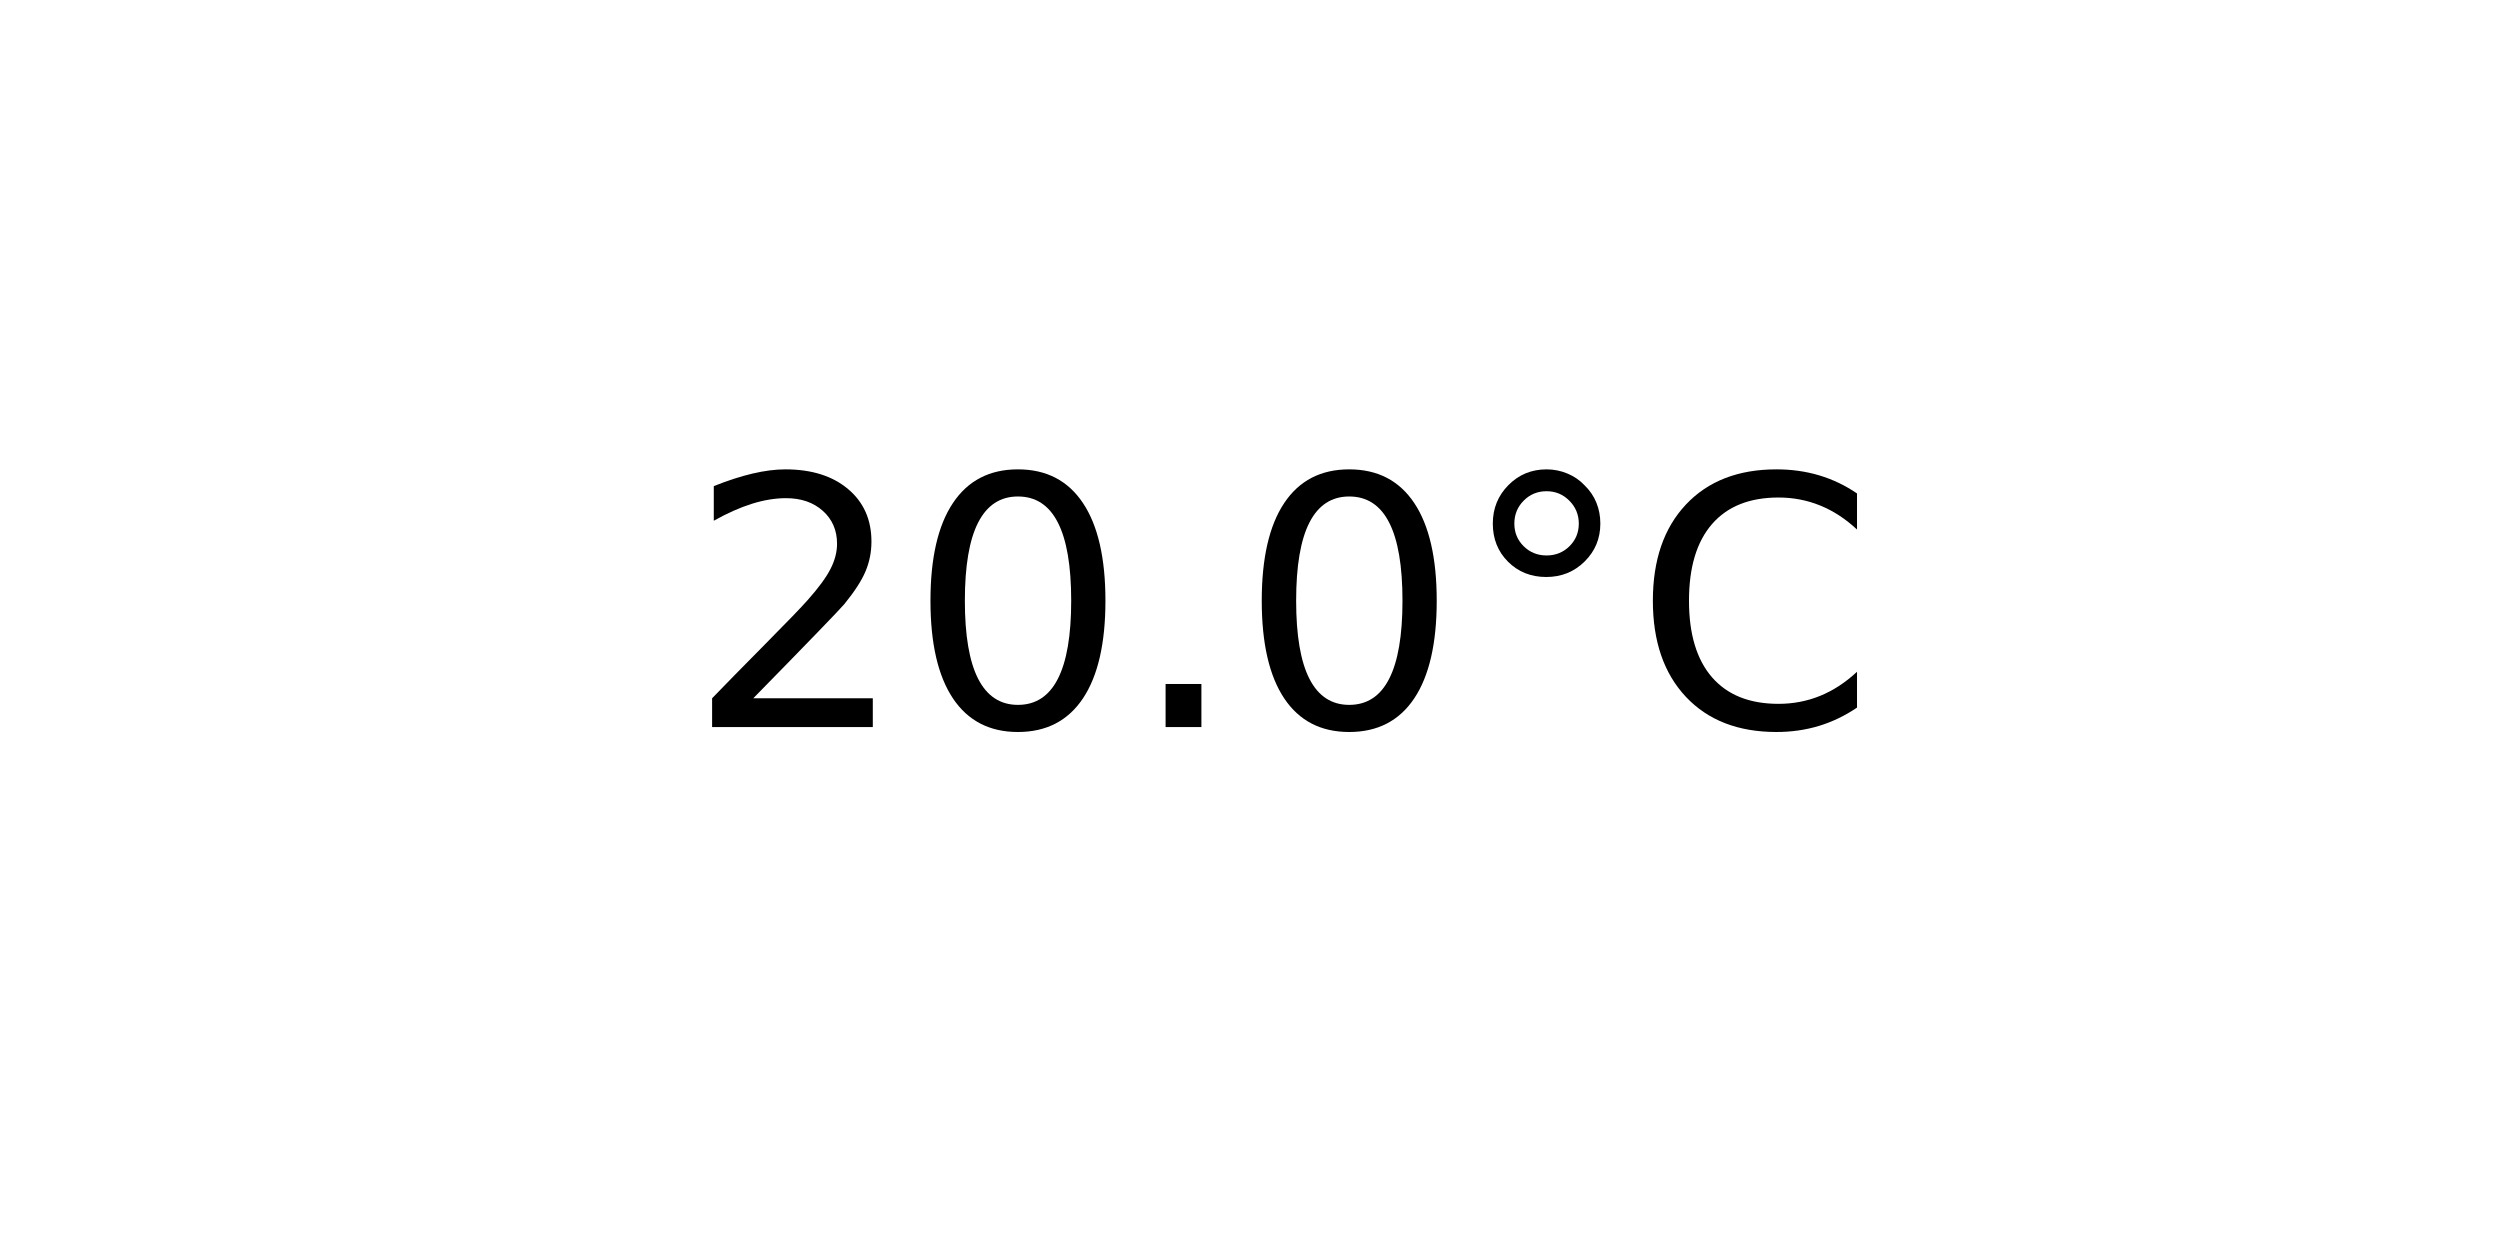
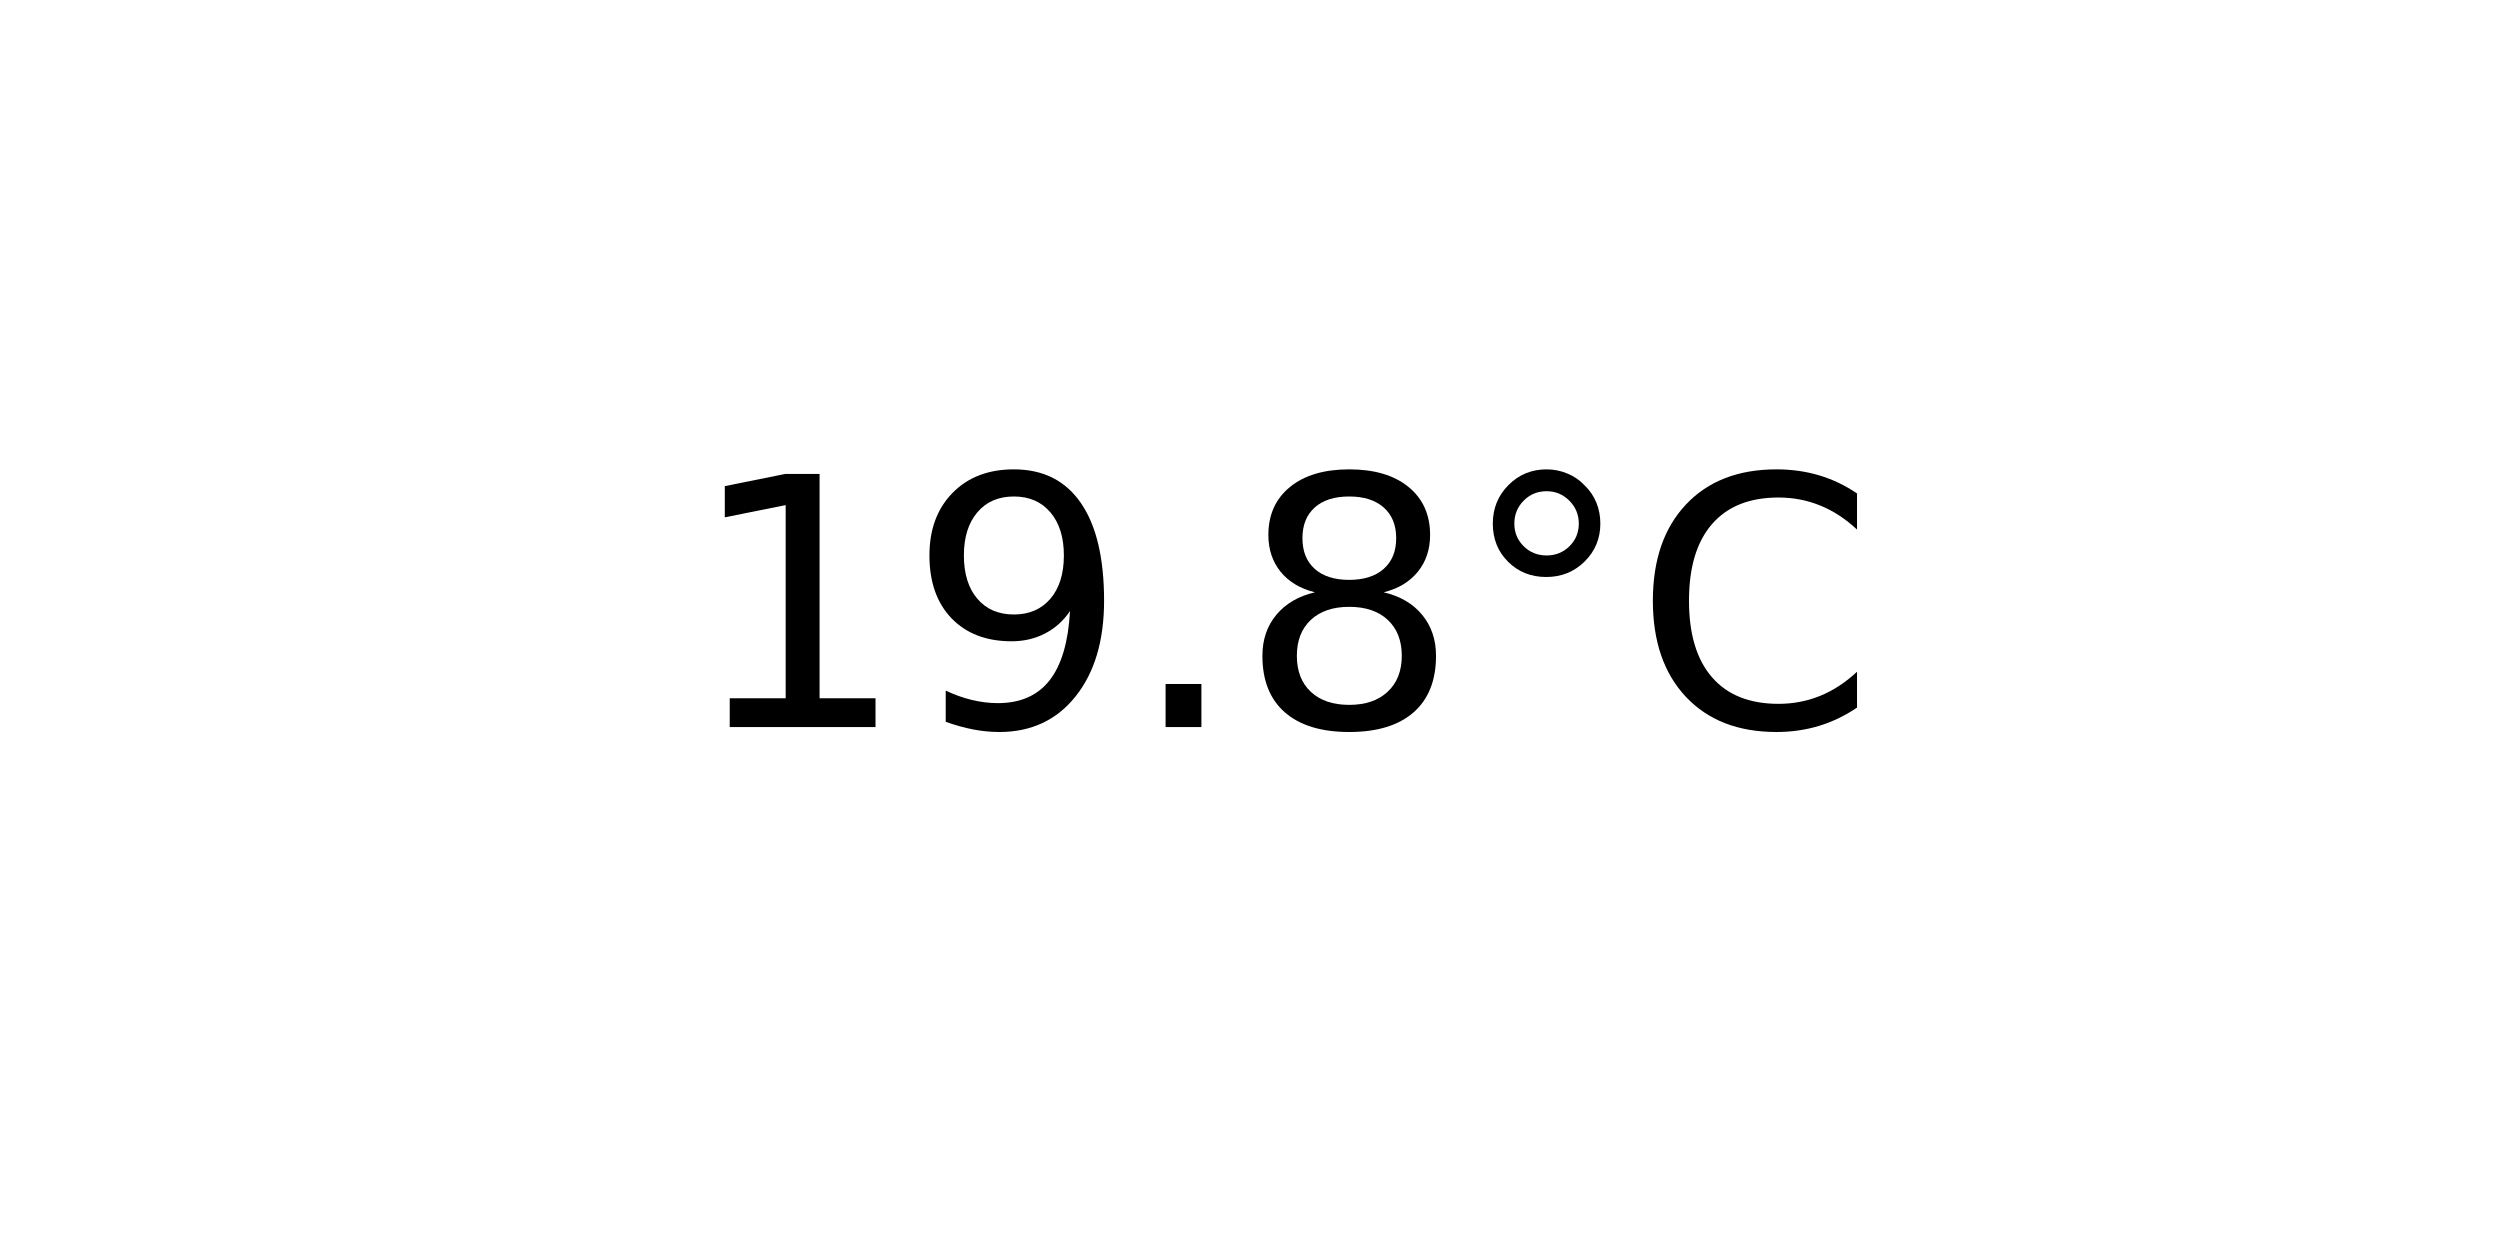
<svg xmlns="http://www.w3.org/2000/svg" xmlns:xlink="http://www.w3.org/1999/xlink" width="72pt" height="36pt" viewBox="0 0 72 36" version="1.1">
  <defs>
    <style type="text/css">*{stroke-linejoin: round; stroke-linecap: butt}</style>
  </defs>
  <g id="figure_1">
    <g id="axes_1">
      <g id="text_1">
        <g transform="translate(19.77578 20.93937) scale(0.1 -0.1)">
          <defs>
-             <path id="DejaVuSans-32" d="M 1228 531  L 3431 531  L 3431 0  L 469 0  L 469 531  Q 828 903 1448 1529  Q 2069 2156 2228 2338  Q 2531 2678 2651 2914  Q 2772 3150 2772 3378  Q 2772 3750 2511 3984  Q 2250 4219 1831 4219  Q 1534 4219 1204 4116  Q 875 4013 500 3803  L 500 4441  Q 881 4594 1212 4672  Q 1544 4750 1819 4750  Q 2544 4750 2975 4387  Q 3406 4025 3406 3419  Q 3406 3131 3298 2873  Q 3191 2616 2906 2266  Q 2828 2175 2409 1742  Q 1991 1309 1228 531  z " transform="scale(0.015625)" />
-             <path id="DejaVuSans-30" d="M 2034 4250  Q 1547 4250 1301 3770  Q 1056 3291 1056 2328  Q 1056 1369 1301 889  Q 1547 409 2034 409  Q 2525 409 2770 889  Q 3016 1369 3016 2328  Q 3016 3291 2770 3770  Q 2525 4250 2034 4250  z M 2034 4750  Q 2819 4750 3233 4129  Q 3647 3509 3647 2328  Q 3647 1150 3233 529  Q 2819 -91 2034 -91  Q 1250 -91 836 529  Q 422 1150 422 2328  Q 422 3509 836 4129  Q 1250 4750 2034 4750  z " transform="scale(0.015625)" />
+             <path id="DejaVuSans-31" d="M 794 531  L 1825 531  L 1825 4091  L 703 3866  L 703 4441  L 1819 4666  L 2450 4666  L 2450 531  L 3481 531  L 3481 0  L 794 0  L 794 531  z " transform="scale(0.015625)" />
+             <path id="DejaVuSans-39" d="M 703 97  L 703 672  Q 941 559 1184 500  Q 1428 441 1663 441  Q 2288 441 2617 861  Q 2947 1281 2994 2138  Q 2813 1869 2534 1725  Q 2256 1581 1919 1581  Q 1219 1581 811 2004  Q 403 2428 403 3163  Q 403 3881 828 4315  Q 1253 4750 1959 4750  Q 2769 4750 3195 4129  Q 3622 3509 3622 2328  Q 3622 1225 3098 567  Q 2575 -91 1691 -91  Q 1453 -91 1209 -44  Q 966 3 703 97  z M 1959 2075  Q 2384 2075 2632 2365  Q 2881 2656 2881 3163  Q 2881 3666 2632 3958  Q 2384 4250 1959 4250  Q 1534 4250 1286 3958  Q 1038 3666 1038 3163  Q 1038 2656 1286 2365  Q 1534 2075 1959 2075  z " transform="scale(0.015625)" />
            <path id="DejaVuSans-2e" d="M 684 794  L 1344 794  L 1344 0  L 684 0  L 684 794  z " transform="scale(0.015625)" />
+             <path id="DejaVuSans-38" d="M 2034 2216  Q 1584 2216 1326 1975  Q 1069 1734 1069 1313  Q 1069 891 1326 650  Q 1584 409 2034 409  Q 2484 409 2743 651  Q 3003 894 3003 1313  Q 3003 1734 2745 1975  Q 2488 2216 2034 2216  z M 1403 2484  Q 997 2584 770 2862  Q 544 3141 544 3541  Q 544 4100 942 4425  Q 1341 4750 2034 4750  Q 2731 4750 3128 4425  Q 3525 4100 3525 3541  Q 3525 3141 3298 2862  Q 3072 2584 2669 2484  Q 3125 2378 3379 2068  Q 3634 1759 3634 1313  Q 3634 634 3220 271  Q 2806 -91 2034 -91  Q 1263 -91 848 271  Q 434 634 434 1313  Q 434 1759 690 2068  Q 947 2378 1403 2484  z M 1172 3481  Q 1172 3119 1398 2916  Q 1625 2713 2034 2713  Q 2441 2713 2670 2916  Q 2900 3119 2900 3481  Q 2900 3844 2670 4047  Q 2441 4250 2034 4250  Q 1625 4250 1398 4047  Q 1172 3844 1172 3481  z " transform="scale(0.015625)" />
            <path id="DejaVuSans-b0" d="M 1600 4347  Q 1350 4347 1178 4173  Q 1006 4000 1006 3750  Q 1006 3503 1178 3333  Q 1350 3163 1600 3163  Q 1850 3163 2022 3333  Q 2194 3503 2194 3750  Q 2194 3997 2020 4172  Q 1847 4347 1600 4347  z M 1600 4750  Q 1800 4750 1984 4673  Q 2169 4597 2303 4453  Q 2447 4313 2519 4134  Q 2591 3956 2591 3750  Q 2591 3338 2302 3052  Q 2013 2766 1594 2766  Q 1172 2766 890 3047  Q 609 3328 609 3750  Q 609 4169 896 4459  Q 1184 4750 1600 4750  z " transform="scale(0.015625)" />
            <path id="DejaVuSans-43" d="M 4122 4306  L 4122 3641  Q 3803 3938 3442 4084  Q 3081 4231 2675 4231  Q 1875 4231 1450 3742  Q 1025 3253 1025 2328  Q 1025 1406 1450 917  Q 1875 428 2675 428  Q 3081 428 3442 575  Q 3803 722 4122 1019  L 4122 359  Q 3791 134 3420 21  Q 3050 -91 2638 -91  Q 1578 -91 968 557  Q 359 1206 359 2328  Q 359 3453 968 4101  Q 1578 4750 2638 4750  Q 3056 4750 3426 4639  Q 3797 4528 4122 4306  z " transform="scale(0.015625)" />
          </defs>
-           <use xlink:href="#DejaVuSans-32" />
-           <use xlink:href="#DejaVuSans-30" x="63.623" />
+           <use xlink:href="#DejaVuSans-31" />
+           <use xlink:href="#DejaVuSans-39" x="63.623" />
          <use xlink:href="#DejaVuSans-2e" x="127.246" />
-           <use xlink:href="#DejaVuSans-30" x="159.033" />
+           <use xlink:href="#DejaVuSans-38" x="159.033" />
          <use xlink:href="#DejaVuSans-b0" x="222.656" />
          <use xlink:href="#DejaVuSans-43" x="272.656" />
        </g>
      </g>
    </g>
  </g>
</svg>
